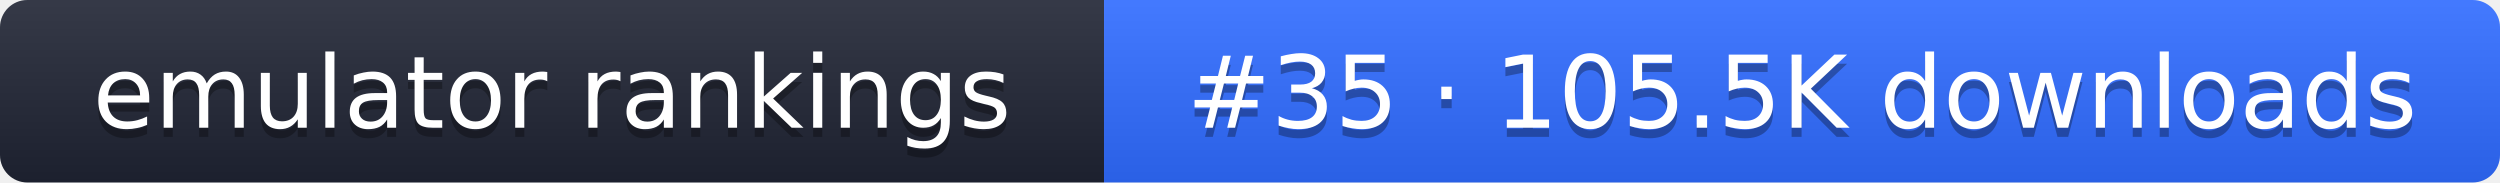
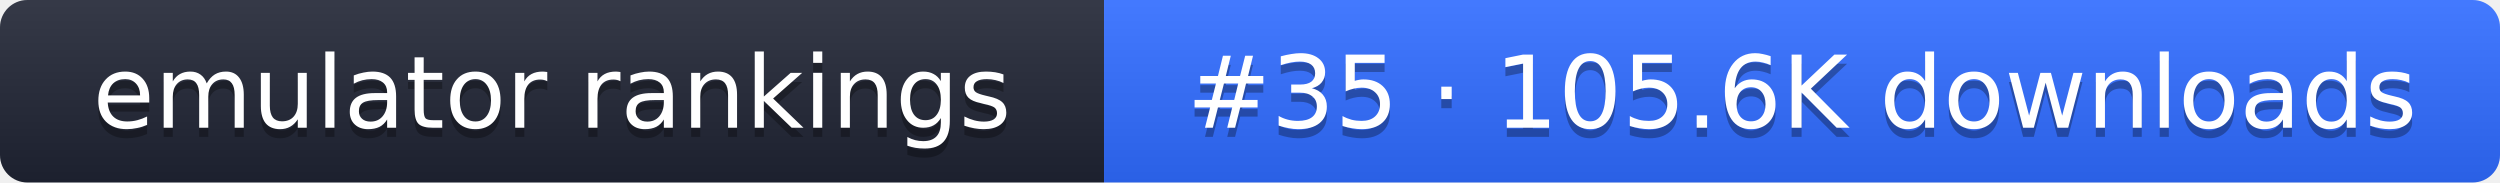
- <svg xmlns="http://www.w3.org/2000/svg" width="274" height="20" role="img" aria-label="emulator rankings: #35 · 105.5K downloads">
+ <svg xmlns="http://www.w3.org/2000/svg" width="274" height="20" role="img" aria-label="emulator rankings: #35 · 105.6K downloads">
  <linearGradient id="g" x2="0" y2="100%">
    <stop offset="0" stop-color="#fff" stop-opacity=".1" />
    <stop offset="1" stop-opacity=".1" />
  </linearGradient>
  <clipPath id="r">
    <rect width="274" height="20" rx="3" fill="#fff" />
  </clipPath>
  <g clip-path="url(#r)">
    <rect width="121" height="20" fill="#1f2433" />
    <rect x="121" width="153" height="20" fill="#2f6bff" />
    <rect width="274" height="20" fill="url(#g)" />
  </g>
  <g fill="#fff" text-anchor="middle" font-family="Verdana,DejaVu Sans,sans-serif" font-size="11">
    <text x="60.5" y="15" fill="#010101" fill-opacity=".3">emulator rankings</text>
    <text x="60.5" y="14">emulator rankings</text>
-     <text x="197.5" y="15" fill="#010101" fill-opacity=".3">#35 · 105.5K downloads</text>
-     <text x="197.5" y="14">#35 · 105.5K downloads</text>
+     <text x="197.5" y="15" fill="#010101" fill-opacity=".3">#35 · 105.6K downloads</text>
+     <text x="197.5" y="14">#35 · 105.6K downloads</text>
  </g>
</svg>
